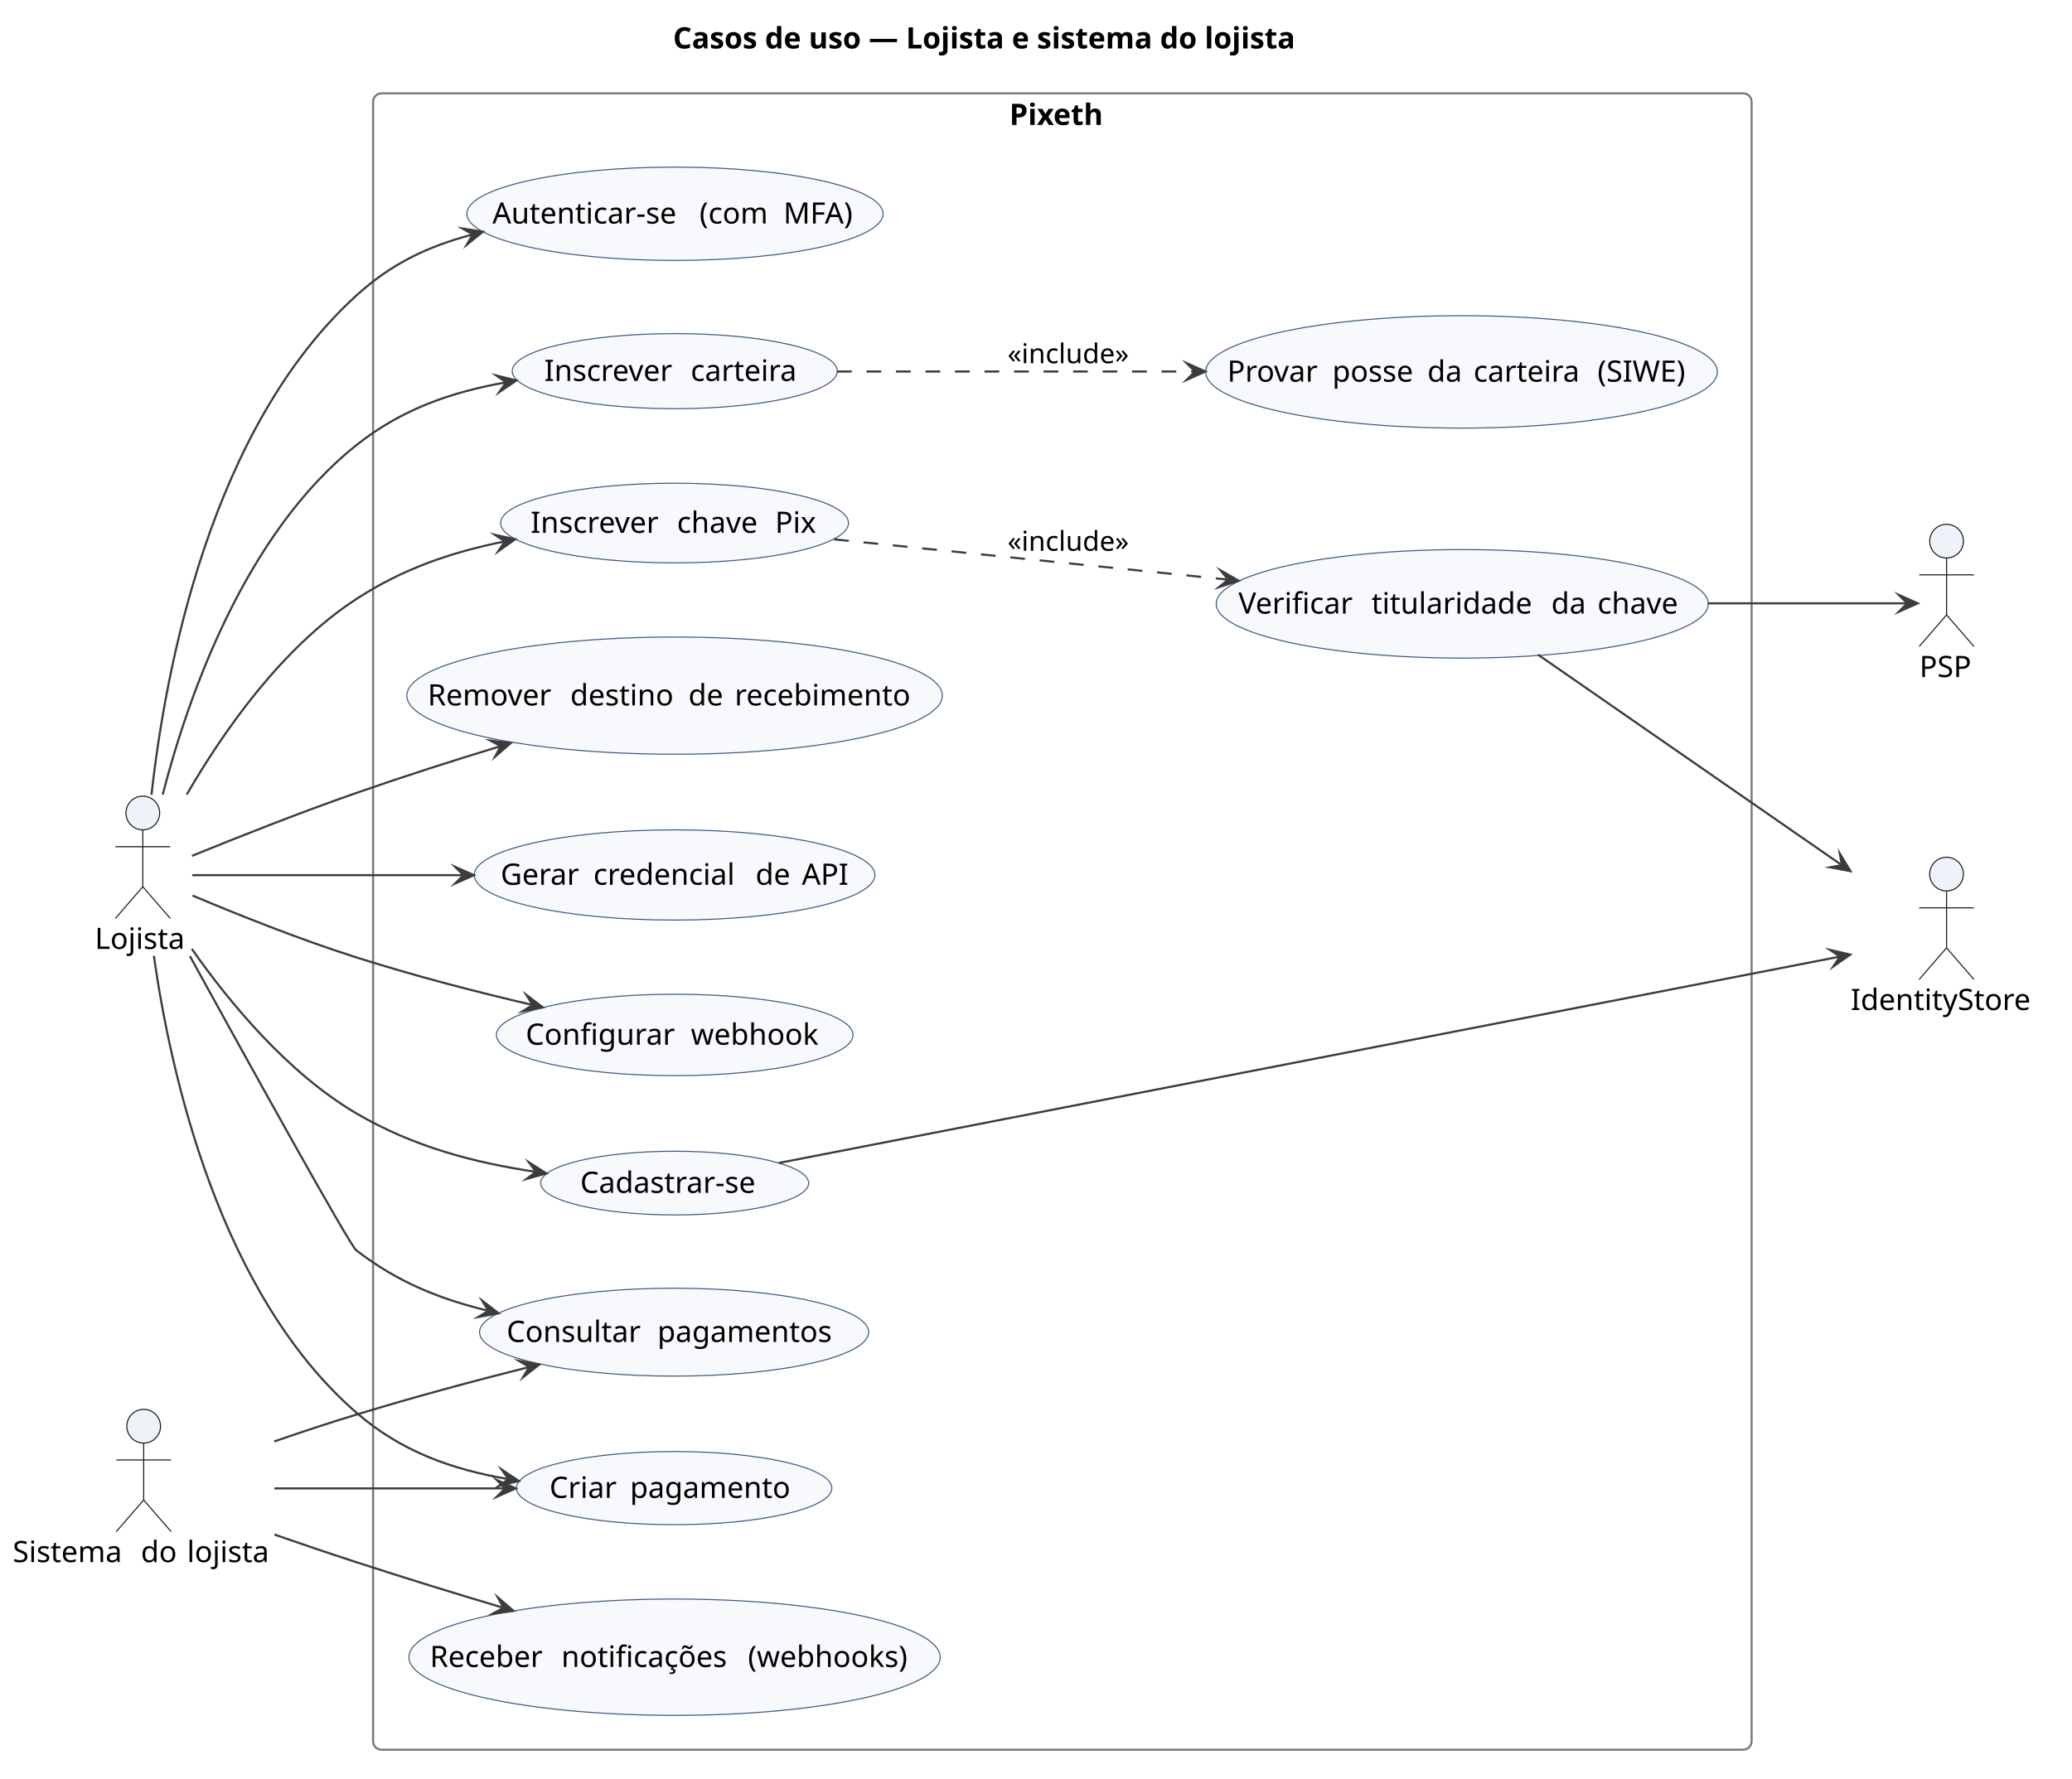
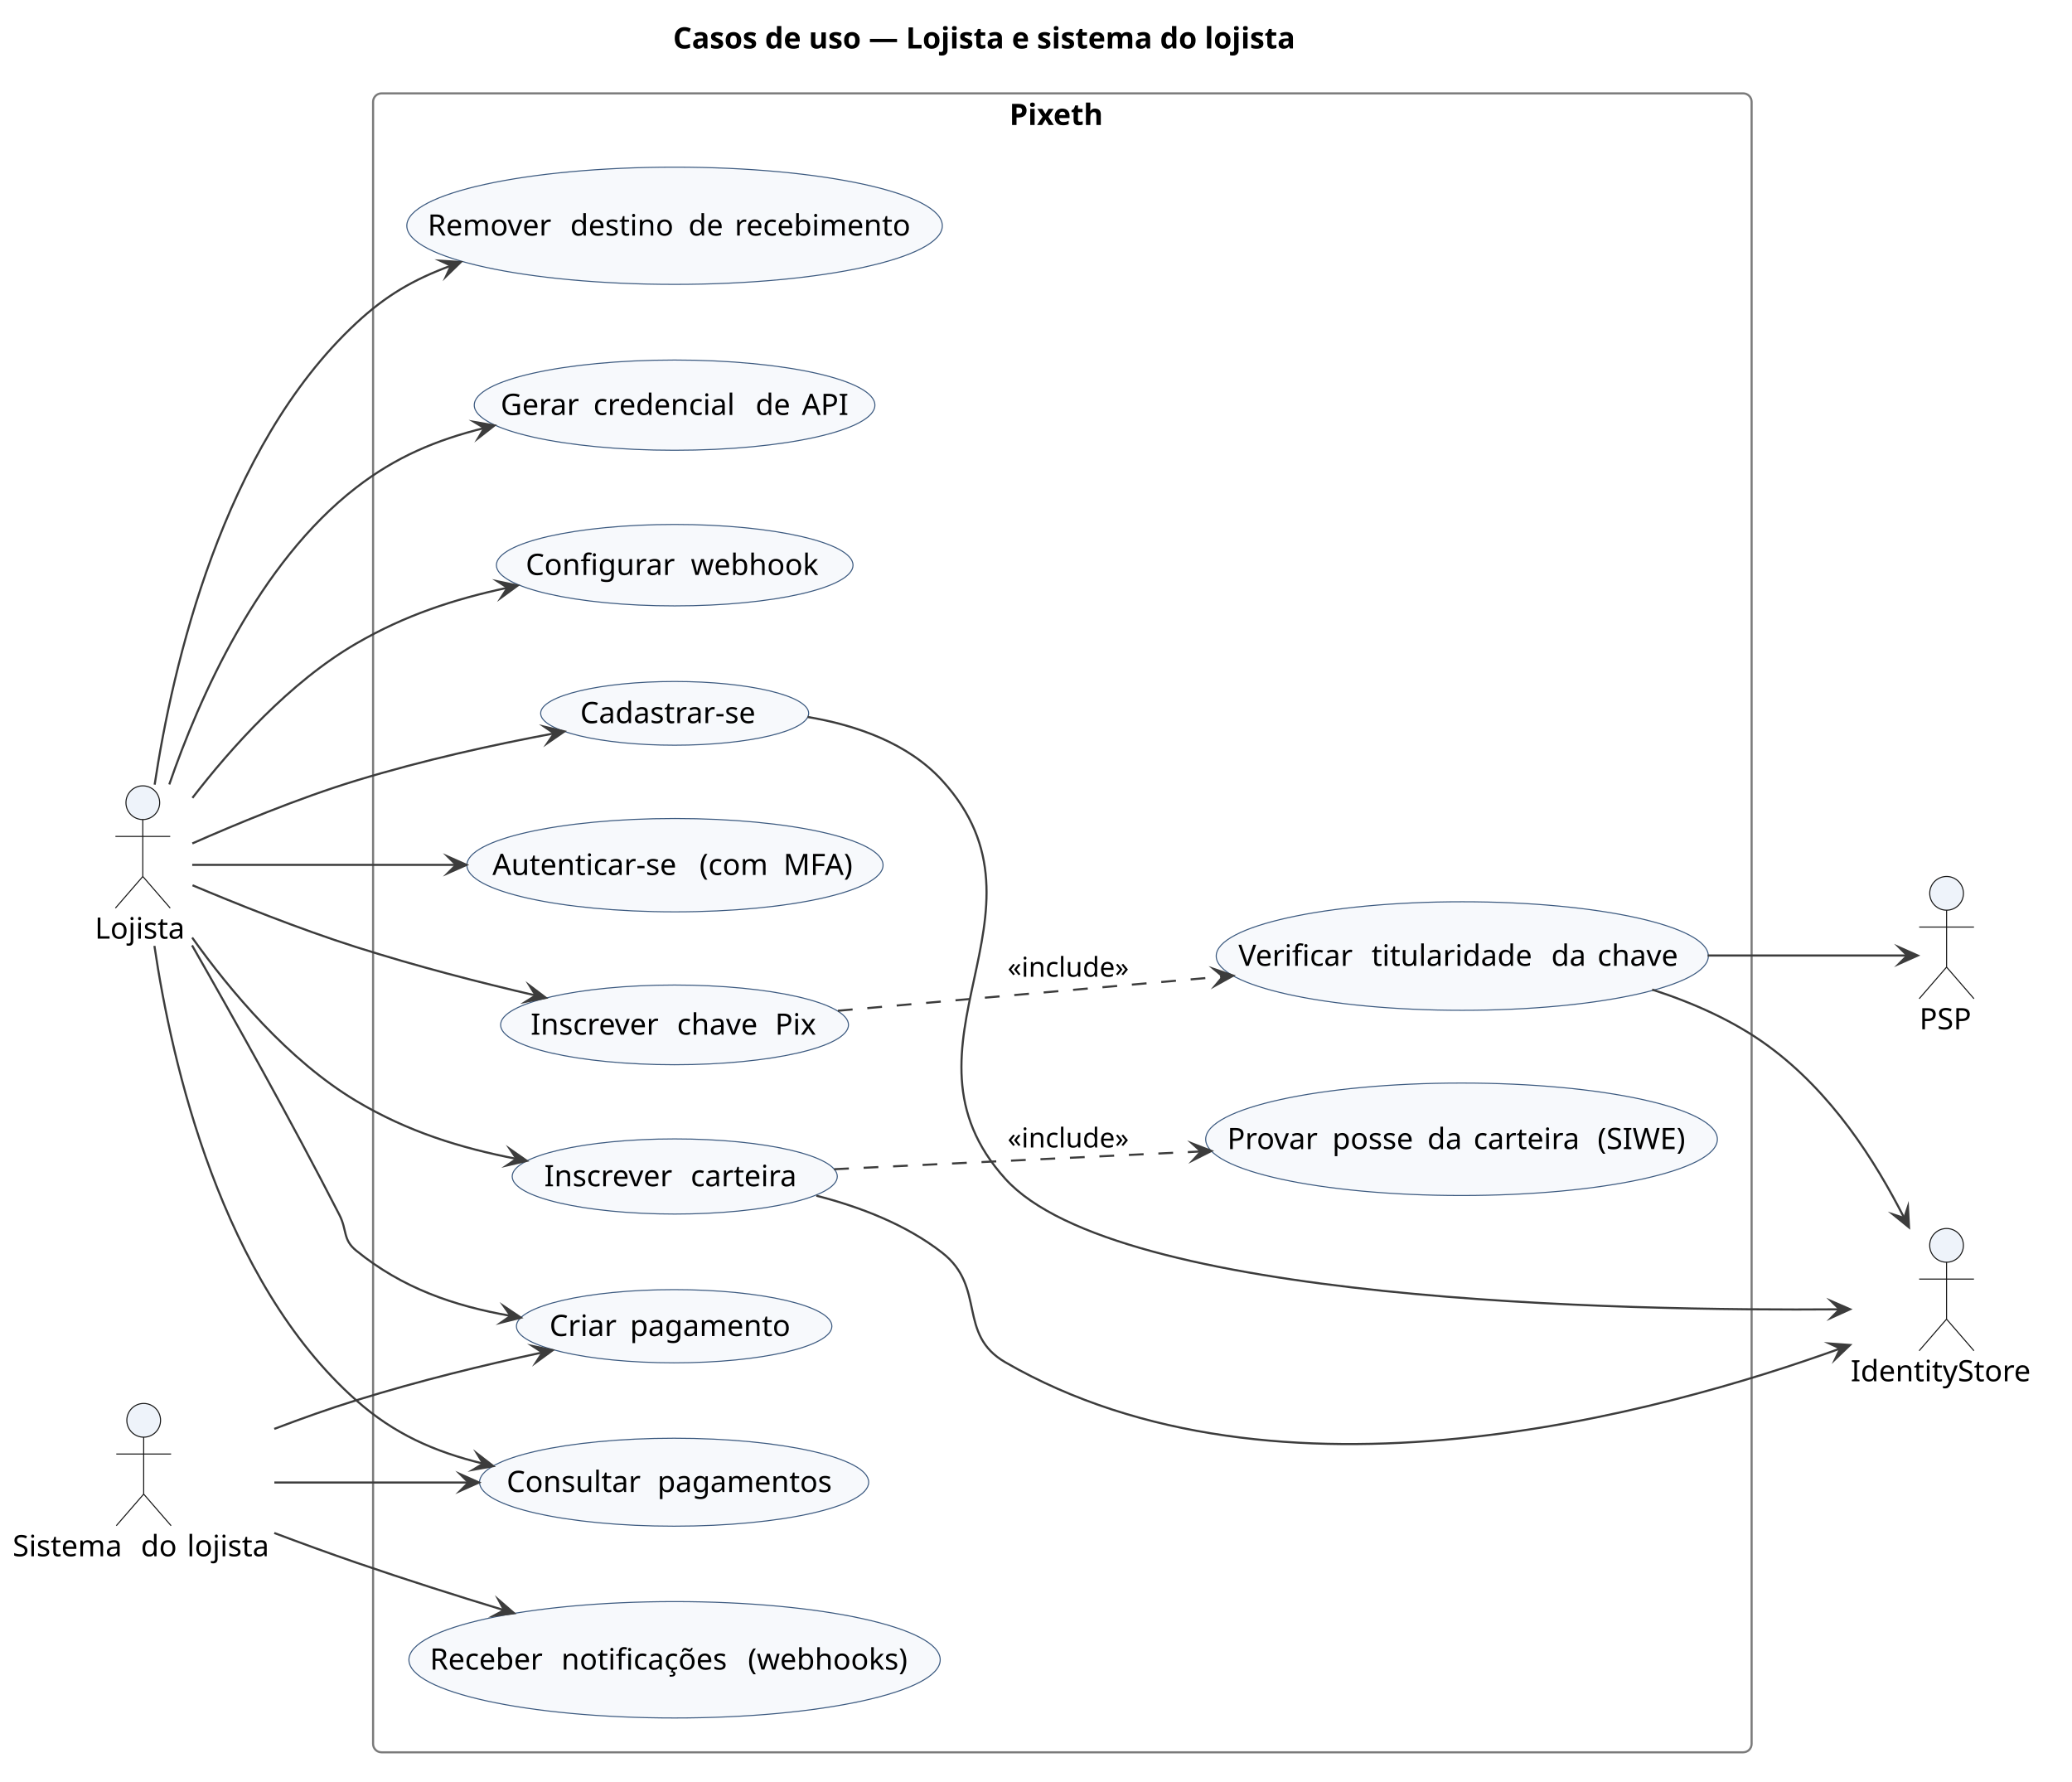
- <svg xmlns="http://www.w3.org/2000/svg" version="1.1" data-diagram-type="DESCRIPTION" style="width:983px;height:844px;background:#FFFFFF;" width="983px" height="844px" viewBox="0 0 983 844" zoomAndPan="magnify" preserveAspectRatio="none" contentStyleType="text/css">
+ <svg xmlns="http://www.w3.org/2000/svg" version="1.1" data-diagram-type="DESCRIPTION" style="width:983px;height:845px;background:#FFFFFF;" width="983px" height="845px" viewBox="0 0 983 845" zoomAndPan="magnify" preserveAspectRatio="none" contentStyleType="text/css">
  <defs />
  <g font-family="sans-serif" lengthAdjust="spacing">
    <g class="title" data-source-line="3">
      <text x="319.307" y="22.995" fill="#000" font-size="14" textLength="338.352" font-weight="700">Casos de uso — Lojista e sistema do lojista</text>
    </g>
    <g class="cluster" data-qualified-name="Pixeth" id="ent0005" data-source-line="12">
-       <rect x="177" y="44.297" width="654" height="786" fill="none" style="stroke:#7A7A7A;stroke-width:1;" rx="4" ry="4" />
+       <rect x="177" y="44.297" width="654" height="787" fill="none" style="stroke:#7A7A7A;stroke-width:1;" rx="4" ry="4" />
      <text x="478.878" y="59.292" fill="#000" font-size="14" textLength="50.244" font-weight="700">Pixeth</text>
    </g>
    <g class="entity" data-qualified-name="Pixeth.UC_Cadastro" id="ent0006" data-source-line="13">
-       <ellipse cx="320.075" cy="561.412" rx="63.575" ry="15.115" fill="#F7F9FC" style="stroke:#3C5A80;stroke-width:0.5;" />
-       <text x="275.249" y="566.06" fill="#000" font-size="14" textLength="89.653">Cadastrar-se</text>
+       <ellipse cx="320.075" cy="338.412" rx="63.575" ry="15.115" fill="#F7F9FC" style="stroke:#3C5A80;stroke-width:0.5;" />
+       <text x="275.249" y="343.06" fill="#000" font-size="14" textLength="89.653">Cadastrar-se</text>
    </g>
    <g class="entity" data-qualified-name="Pixeth.UC_Login" id="ent0007" data-source-line="14">
-       <ellipse cx="320.219" cy="101.441" rx="98.719" ry="22.144" fill="#F7F9FC" style="stroke:#3C5A80;stroke-width:0.5;" />
-       <text x="233.604" y="106.089" fill="#000" font-size="14" textLength="93.796">Autenticar-se</text>
-       <text x="327.4" y="106.089" fill="#000" font-size="14"> </text>
-       <text x="331.85" y="106.089" fill="#000" font-size="14" textLength="35.362">(com</text>
-       <text x="367.212" y="106.089" fill="#000" font-size="14"> </text>
-       <text x="371.662" y="106.089" fill="#000" font-size="14" textLength="35.171">MFA)</text>
+       <ellipse cx="320.219" cy="410.441" rx="98.719" ry="22.144" fill="#F7F9FC" style="stroke:#3C5A80;stroke-width:0.5;" />
+       <text x="233.604" y="415.089" fill="#000" font-size="14" textLength="93.796">Autenticar-se</text>
+       <text x="327.4" y="415.089" fill="#000" font-size="14"> </text>
+       <text x="331.85" y="415.089" fill="#000" font-size="14" textLength="35.362">(com</text>
+       <text x="367.212" y="415.089" fill="#000" font-size="14"> </text>
+       <text x="371.662" y="415.089" fill="#000" font-size="14" textLength="35.171">MFA)</text>
    </g>
    <g class="entity" data-qualified-name="Pixeth.UC_Carteira" id="ent0008" data-source-line="15">
-       <ellipse cx="320.116" cy="176.12" rx="77.116" ry="17.823" fill="#F7F9FC" style="stroke:#3C5A80;stroke-width:0.5;" />
-       <text x="258.203" y="180.768" fill="#000" font-size="14" textLength="65.017">Inscrever</text>
-       <text x="323.219" y="180.768" fill="#000" font-size="14"> </text>
-       <text x="327.67" y="180.768" fill="#000" font-size="14" textLength="54.359">carteira</text>
+       <ellipse cx="320.116" cy="558.12" rx="77.116" ry="17.823" fill="#F7F9FC" style="stroke:#3C5A80;stroke-width:0.5;" />
+       <text x="258.203" y="562.768" fill="#000" font-size="14" textLength="65.017">Inscrever</text>
+       <text x="323.219" y="562.768" fill="#000" font-size="14"> </text>
+       <text x="327.67" y="562.768" fill="#000" font-size="14" textLength="54.359">carteira</text>
    </g>
    <g class="entity" data-qualified-name="Pixeth.UC_Siwe" id="ent0009" data-source-line="16">
-       <ellipse cx="693.378" cy="176.472" rx="121.378" ry="26.676" fill="#F7F9FC" style="stroke:#3C5A80;stroke-width:0.5;" />
-       <text x="582.232" y="181.121" fill="#000" font-size="14" textLength="45.384">Provar</text>
-       <text x="627.616" y="181.121" fill="#000" font-size="14"> </text>
-       <text x="632.066" y="181.121" fill="#000" font-size="14" textLength="40.653">posse</text>
-       <text x="672.719" y="181.121" fill="#000" font-size="14"> </text>
-       <text x="677.17" y="181.121" fill="#000" font-size="14" textLength="17.466">da</text>
-       <text x="694.635" y="181.121" fill="#000" font-size="14"> </text>
-       <text x="699.086" y="181.121" fill="#000" font-size="14" textLength="54.359">carteira</text>
-       <text x="753.445" y="181.121" fill="#000" font-size="14"> </text>
-       <text x="757.895" y="181.121" fill="#000" font-size="14" textLength="46.628">(SIWE)</text>
+       <ellipse cx="693.378" cy="540.472" rx="121.378" ry="26.676" fill="#F7F9FC" style="stroke:#3C5A80;stroke-width:0.5;" />
+       <text x="582.232" y="545.121" fill="#000" font-size="14" textLength="45.384">Provar</text>
+       <text x="627.616" y="545.121" fill="#000" font-size="14"> </text>
+       <text x="632.066" y="545.121" fill="#000" font-size="14" textLength="40.653">posse</text>
+       <text x="672.719" y="545.121" fill="#000" font-size="14"> </text>
+       <text x="677.17" y="545.121" fill="#000" font-size="14" textLength="17.466">da</text>
+       <text x="694.635" y="545.121" fill="#000" font-size="14"> </text>
+       <text x="699.086" y="545.121" fill="#000" font-size="14" textLength="54.359">carteira</text>
+       <text x="753.445" y="545.121" fill="#000" font-size="14"> </text>
+       <text x="757.895" y="545.121" fill="#000" font-size="14" textLength="46.628">(SIWE)</text>
    </g>
    <g class="entity" data-qualified-name="Pixeth.UC_ChavePix" id="ent0010" data-source-line="17">
-       <ellipse cx="320.021" cy="248.201" rx="82.521" ry="18.904" fill="#F7F9FC" style="stroke:#3C5A80;stroke-width:0.5;" />
-       <text x="251.73" y="252.85" fill="#000" font-size="14" textLength="65.017">Inscrever</text>
-       <text x="316.747" y="252.85" fill="#000" font-size="14"> </text>
-       <text x="321.197" y="252.85" fill="#000" font-size="14" textLength="42.048">chave</text>
-       <text x="363.245" y="252.85" fill="#000" font-size="14"> </text>
-       <text x="367.695" y="252.85" fill="#000" font-size="14" textLength="20.617">Pix</text>
+       <ellipse cx="320.021" cy="486.201" rx="82.521" ry="18.904" fill="#F7F9FC" style="stroke:#3C5A80;stroke-width:0.5;" />
+       <text x="251.73" y="490.85" fill="#000" font-size="14" textLength="65.017">Inscrever</text>
+       <text x="316.747" y="490.85" fill="#000" font-size="14"> </text>
+       <text x="321.197" y="490.85" fill="#000" font-size="14" textLength="42.048">chave</text>
+       <text x="363.245" y="490.85" fill="#000" font-size="14"> </text>
+       <text x="367.695" y="490.85" fill="#000" font-size="14" textLength="20.617">Pix</text>
    </g>
    <g class="entity" data-qualified-name="Pixeth.UC_Titular" id="ent0011" data-source-line="18">
-       <ellipse cx="693.734" cy="286.544" rx="116.734" ry="25.747" fill="#F7F9FC" style="stroke:#3C5A80;stroke-width:0.5;" />
-       <text x="587.548" y="291.192" fill="#000" font-size="14" textLength="58.687">Verificar</text>
-       <text x="646.234" y="291.192" fill="#000" font-size="14"> </text>
-       <text x="650.685" y="291.192" fill="#000" font-size="14" textLength="80.821">titularidade</text>
-       <text x="731.506" y="291.192" fill="#000" font-size="14"> </text>
-       <text x="735.956" y="291.192" fill="#000" font-size="14" textLength="17.466">da</text>
-       <text x="753.422" y="291.192" fill="#000" font-size="14"> </text>
-       <text x="757.872" y="291.192" fill="#000" font-size="14" textLength="42.048">chave</text>
+       <ellipse cx="693.734" cy="453.544" rx="116.734" ry="25.747" fill="#F7F9FC" style="stroke:#3C5A80;stroke-width:0.5;" />
+       <text x="587.548" y="458.192" fill="#000" font-size="14" textLength="58.687">Verificar</text>
+       <text x="646.234" y="458.192" fill="#000" font-size="14"> </text>
+       <text x="650.685" y="458.192" fill="#000" font-size="14" textLength="80.821">titularidade</text>
+       <text x="731.506" y="458.192" fill="#000" font-size="14"> </text>
+       <text x="735.956" y="458.192" fill="#000" font-size="14" textLength="17.466">da</text>
+       <text x="753.422" y="458.192" fill="#000" font-size="14"> </text>
+       <text x="757.872" y="458.192" fill="#000" font-size="14" textLength="42.048">chave</text>
    </g>
    <g class="entity" data-qualified-name="Pixeth.UC_Remover" id="ent0012" data-source-line="19">
-       <ellipse cx="320.03" cy="330.103" rx="127.03" ry="27.806" fill="#F7F9FC" style="stroke:#3C5A80;stroke-width:0.5;" />
-       <text x="202.883" y="334.751" fill="#000" font-size="14" textLength="63.198">Remover</text>
-       <text x="266.081" y="334.751" fill="#000" font-size="14"> </text>
-       <text x="270.531" y="334.751" fill="#000" font-size="14" textLength="51.611">destino</text>
-       <text x="322.142" y="334.751" fill="#000" font-size="14"> </text>
-       <text x="326.593" y="334.751" fill="#000" font-size="14" textLength="17.5">de</text>
-       <text x="344.093" y="334.751" fill="#000" font-size="14"> </text>
-       <text x="348.543" y="334.751" fill="#000" font-size="14" textLength="88.635">recebimento</text>
+       <ellipse cx="320.03" cy="107.103" rx="127.03" ry="27.806" fill="#F7F9FC" style="stroke:#3C5A80;stroke-width:0.5;" />
+       <text x="202.883" y="111.751" fill="#000" font-size="14" textLength="63.198">Remover</text>
+       <text x="266.081" y="111.751" fill="#000" font-size="14"> </text>
+       <text x="270.531" y="111.751" fill="#000" font-size="14" textLength="51.611">destino</text>
+       <text x="322.142" y="111.751" fill="#000" font-size="14"> </text>
+       <text x="326.593" y="111.751" fill="#000" font-size="14" textLength="17.5">de</text>
+       <text x="344.093" y="111.751" fill="#000" font-size="14"> </text>
+       <text x="348.543" y="111.751" fill="#000" font-size="14" textLength="88.635">recebimento</text>
    </g>
    <g class="entity" data-qualified-name="Pixeth.UC_Credencial" id="ent0013" data-source-line="20">
-       <ellipse cx="320.033" cy="415.203" rx="95.033" ry="21.407" fill="#F7F9FC" style="stroke:#3C5A80;stroke-width:0.5;" />
-       <text x="237.509" y="419.852" fill="#000" font-size="14" textLength="39.553">Gerar</text>
-       <text x="277.062" y="419.852" fill="#000" font-size="14"> </text>
-       <text x="281.512" y="419.852" fill="#000" font-size="14" textLength="72.495">credencial</text>
-       <text x="354.007" y="419.852" fill="#000" font-size="14"> </text>
-       <text x="358.458" y="419.852" fill="#000" font-size="14" textLength="17.5">de</text>
-       <text x="375.958" y="419.852" fill="#000" font-size="14"> </text>
-       <text x="380.408" y="419.852" fill="#000" font-size="14" textLength="22.148">API</text>
+       <ellipse cx="320.033" cy="192.203" rx="95.033" ry="21.407" fill="#F7F9FC" style="stroke:#3C5A80;stroke-width:0.5;" />
+       <text x="237.509" y="196.852" fill="#000" font-size="14" textLength="39.553">Gerar</text>
+       <text x="277.062" y="196.852" fill="#000" font-size="14"> </text>
+       <text x="281.512" y="196.852" fill="#000" font-size="14" textLength="72.495">credencial</text>
+       <text x="354.007" y="196.852" fill="#000" font-size="14"> </text>
+       <text x="358.458" y="196.852" fill="#000" font-size="14" textLength="17.5">de</text>
+       <text x="375.958" y="196.852" fill="#000" font-size="14"> </text>
+       <text x="380.408" y="196.852" fill="#000" font-size="14" textLength="22.148">API</text>
    </g>
    <g class="entity" data-qualified-name="Pixeth.UC_Webhook" id="ent0014" data-source-line="21">
-       <ellipse cx="320.097" cy="491.116" rx="84.597" ry="19.319" fill="#F7F9FC" style="stroke:#3C5A80;stroke-width:0.5;" />
-       <text x="249.399" y="495.765" fill="#000" font-size="14" textLength="73.883">Configurar</text>
-       <text x="323.282" y="495.765" fill="#000" font-size="14"> </text>
-       <text x="327.732" y="495.765" fill="#000" font-size="14" textLength="63.062">webhook</text>
+       <ellipse cx="320.097" cy="268.116" rx="84.597" ry="19.319" fill="#F7F9FC" style="stroke:#3C5A80;stroke-width:0.5;" />
+       <text x="249.399" y="272.765" fill="#000" font-size="14" textLength="73.883">Configurar</text>
+       <text x="323.282" y="272.765" fill="#000" font-size="14"> </text>
+       <text x="327.732" y="272.765" fill="#000" font-size="14" textLength="63.062">webhook</text>
    </g>
    <g class="entity" data-qualified-name="Pixeth.UC_Criar" id="ent0015" data-source-line="22">
-       <ellipse cx="319.83" cy="706.163" rx="74.83" ry="17.366" fill="#F7F9FC" style="stroke:#3C5A80;stroke-width:0.5;" />
-       <text x="260.672" y="710.811" fill="#000" font-size="14" textLength="33.756">Criar</text>
-       <text x="294.428" y="710.811" fill="#000" font-size="14"> </text>
-       <text x="298.878" y="710.811" fill="#000" font-size="14" textLength="80.11">pagamento</text>
+       <ellipse cx="319.83" cy="629.163" rx="74.83" ry="17.366" fill="#F7F9FC" style="stroke:#3C5A80;stroke-width:0.5;" />
+       <text x="260.672" y="633.811" fill="#000" font-size="14" textLength="33.756">Criar</text>
+       <text x="294.428" y="633.811" fill="#000" font-size="14"> </text>
+       <text x="298.878" y="633.811" fill="#000" font-size="14" textLength="80.11">pagamento</text>
    </g>
    <g class="entity" data-qualified-name="Pixeth.UC_Consultar" id="ent0016" data-source-line="23">
-       <ellipse cx="319.809" cy="632.159" rx="92.309" ry="20.862" fill="#F7F9FC" style="stroke:#3C5A80;stroke-width:0.5;" />
-       <text x="240.335" y="636.807" fill="#000" font-size="14" textLength="67.095">Consultar</text>
-       <text x="307.429" y="636.807" fill="#000" font-size="14"> </text>
-       <text x="311.88" y="636.807" fill="#000" font-size="14" textLength="87.404">pagamentos</text>
+       <ellipse cx="319.809" cy="703.159" rx="92.309" ry="20.862" fill="#F7F9FC" style="stroke:#3C5A80;stroke-width:0.5;" />
+       <text x="240.335" y="707.807" fill="#000" font-size="14" textLength="67.095">Consultar</text>
+       <text x="307.429" y="707.807" fill="#000" font-size="14"> </text>
+       <text x="311.88" y="707.807" fill="#000" font-size="14" textLength="87.404">pagamentos</text>
    </g>
    <g class="entity" data-qualified-name="Pixeth.UC_Notif" id="ent0017" data-source-line="24">
-       <ellipse cx="320.027" cy="786.402" rx="126.027" ry="27.605" fill="#F7F9FC" style="stroke:#3C5A80;stroke-width:0.5;" />
-       <text x="203.942" y="791.051" fill="#000" font-size="14" textLength="57.907">Receber</text>
-       <text x="261.849" y="791.051" fill="#000" font-size="14"> </text>
-       <text x="266.299" y="791.051" fill="#000" font-size="14" textLength="84.082">notificações</text>
-       <text x="350.382" y="791.051" fill="#000" font-size="14"> </text>
-       <text x="354.832" y="791.051" fill="#000" font-size="14" textLength="81.279">(webhooks)</text>
+       <ellipse cx="320.027" cy="787.402" rx="126.027" ry="27.605" fill="#F7F9FC" style="stroke:#3C5A80;stroke-width:0.5;" />
+       <text x="203.942" y="792.051" fill="#000" font-size="14" textLength="57.907">Receber</text>
+       <text x="261.849" y="792.051" fill="#000" font-size="14"> </text>
+       <text x="266.299" y="792.051" fill="#000" font-size="14" textLength="84.082">notificações</text>
+       <text x="350.382" y="792.051" fill="#000" font-size="14"> </text>
+       <text x="354.832" y="792.051" fill="#000" font-size="14" textLength="81.279">(webhooks)</text>
    </g>
    <g class="entity" data-qualified-name="L" id="ent0001" data-source-line="7">
-       <ellipse cx="67.753" cy="385.797" rx="8" ry="8" fill="#EEF3FA" style="stroke:#181818;stroke-width:0.5;" />
-       <path d="M67.753,393.797 L67.753,420.797 M54.753,401.797 L80.753,401.797 M67.753,420.797 L54.753,435.797 M67.753,420.797 L80.753,435.797" style="stroke:#181818;stroke-width:0.5;" fill="none" />
-       <text x="45" y="450.292" fill="#000" font-size="14" textLength="45.507">Lojista</text>
+       <ellipse cx="67.753" cy="380.797" rx="8" ry="8" fill="#EEF3FA" style="stroke:#181818;stroke-width:0.5;" />
+       <path d="M67.753,388.797 L67.753,415.797 M54.753,396.797 L80.753,396.797 M67.753,415.797 L54.753,430.797 M67.753,415.797 L80.753,430.797" style="stroke:#181818;stroke-width:0.5;" fill="none" />
+       <text x="45" y="445.292" fill="#000" font-size="14" textLength="45.507">Lojista</text>
    </g>
    <g class="entity" data-qualified-name="SL" id="ent0002" data-source-line="8">
-       <ellipse cx="68.169" cy="676.797" rx="8" ry="8" fill="#EEF3FA" style="stroke:#181818;stroke-width:0.5;" />
-       <path d="M68.169,684.797 L68.169,711.797 M55.169,692.797 L81.169,692.797 M68.169,711.797 L55.169,726.797 M68.169,711.797 L81.169,726.797" style="stroke:#181818;stroke-width:0.5;" fill="none" />
-       <text x="6" y="741.292" fill="#000" font-size="14" textLength="56.39">Sistema</text>
-       <text x="62.39" y="741.292" fill="#000" font-size="14"> </text>
-       <text x="66.84" y="741.292" fill="#000" font-size="14" textLength="17.452">do</text>
-       <text x="84.292" y="741.292" fill="#000" font-size="14"> </text>
-       <text x="88.742" y="741.292" fill="#000" font-size="14" textLength="41.597">lojista</text>
+       <ellipse cx="68.169" cy="673.797" rx="8" ry="8" fill="#EEF3FA" style="stroke:#181818;stroke-width:0.5;" />
+       <path d="M68.169,681.797 L68.169,708.797 M55.169,689.797 L81.169,689.797 M68.169,708.797 L55.169,723.797 M68.169,708.797 L81.169,723.797" style="stroke:#181818;stroke-width:0.5;" fill="none" />
+       <text x="6" y="738.292" fill="#000" font-size="14" textLength="56.39">Sistema</text>
+       <text x="62.39" y="738.292" fill="#000" font-size="14"> </text>
+       <text x="66.84" y="738.292" fill="#000" font-size="14" textLength="17.452">do</text>
+       <text x="84.292" y="738.292" fill="#000" font-size="14"> </text>
+       <text x="88.742" y="738.292" fill="#000" font-size="14" textLength="41.597">lojista</text>
    </g>
    <g class="entity" data-qualified-name="IDS" id="ent0003" data-source-line="9">
-       <ellipse cx="923.483" cy="414.797" rx="8" ry="8" fill="#EEF3FA" style="stroke:#181818;stroke-width:0.5;" />
-       <path d="M923.483,422.797 L923.483,449.797 M910.483,430.797 L936.483,430.797 M923.483,449.797 L910.483,464.797 M923.483,449.797 L936.483,464.797" style="stroke:#181818;stroke-width:0.5;" fill="none" />
-       <text x="878" y="479.292" fill="#000" font-size="14" textLength="90.966">IdentityStore</text>
+       <ellipse cx="923.483" cy="590.797" rx="8" ry="8" fill="#EEF3FA" style="stroke:#181818;stroke-width:0.5;" />
+       <path d="M923.483,598.797 L923.483,625.797 M910.483,606.797 L936.483,606.797 M923.483,625.797 L910.483,640.797 M923.483,625.797 L936.483,640.797" style="stroke:#181818;stroke-width:0.5;" fill="none" />
+       <text x="878" y="655.292" fill="#000" font-size="14" textLength="90.966">IdentityStore</text>
    </g>
    <g class="entity" data-qualified-name="PSP" id="ent0004" data-source-line="10">
-       <ellipse cx="923.5" cy="256.797" rx="8" ry="8" fill="#EEF3FA" style="stroke:#181818;stroke-width:0.5;" />
-       <path d="M923.5,264.797 L923.5,291.797 M910.5,272.797 L936.5,272.797 M923.5,291.797 L910.5,306.797 M923.5,291.797 L936.5,306.797" style="stroke:#181818;stroke-width:0.5;" fill="none" />
-       <text x="910.614" y="321.292" fill="#000" font-size="14" textLength="25.771">PSP</text>
+       <ellipse cx="923.5" cy="423.797" rx="8" ry="8" fill="#EEF3FA" style="stroke:#181818;stroke-width:0.5;" />
+       <path d="M923.5,431.797 L923.5,458.797 M910.5,439.797 L936.5,439.797 M923.5,458.797 L910.5,473.797 M923.5,458.797 L936.5,473.797" style="stroke:#181818;stroke-width:0.5;" fill="none" />
+       <text x="910.614" y="488.292" fill="#000" font-size="14" textLength="25.771">PSP</text>
    </g>
    <g class="link" data-entity-1="ent0001" data-entity-2="ent0006" id="lnk18" data-source-line="27" data-link-type="dependency">
-       <path d="M91,450.277 C108.9,475.817 136.48,509.177 169,528.297 C196.24,544.307 225.454,551.836 254.294,556.096" style="stroke:#3C3C3C;stroke-width:1;" fill="none" id="L-to-UC_Cadastro" />
-       <polygon points="259.24,556.827,250.921,551.555,254.294,556.096,249.752,559.469,259.24,556.827" fill="#3C3C3C" style="stroke:#3C3C3C;stroke-width:1;stroke-linejoin:miter;stroke-miterlimit:10;" />
+       <path d="M91.25,400.127 C111.26,391.287 141.63,378.627 169,370.297 C201.35,360.457 233.606,353.422 262.856,347.912" style="stroke:#3C3C3C;stroke-width:1;" fill="none" id="L-to-UC_Cadastro" />
+       <polygon points="267.77,346.987,258.185,344.722,262.856,347.912,259.666,352.584,267.77,346.987" fill="#3C3C3C" style="stroke:#3C3C3C;stroke-width:1;stroke-linejoin:miter;stroke-miterlimit:10;" />
    </g>
    <g class="link" data-entity-1="ent0001" data-entity-2="ent0007" id="lnk19" data-source-line="28" data-link-type="dependency">
-       <path d="M71.87,377.197 C78.45,317.747 99.86,203.197 169,140.297 C185.62,125.177 202.519,117.057 224.269,111.247" style="stroke:#3C3C3C;stroke-width:1;" fill="none" id="L-to-UC_Login" />
-       <polygon points="229.1,109.957,219.373,108.415,224.269,111.247,221.437,116.144,229.1,109.957" fill="#3C3C3C" style="stroke:#3C3C3C;stroke-width:1;stroke-linejoin:miter;stroke-miterlimit:10;" />
+       <path d="M91.19,410.297 C120.4,410.297 168.67,410.297 216.35,410.297" style="stroke:#3C3C3C;stroke-width:1;" fill="none" id="L-to-UC_Login" />
+       <polygon points="221.35,410.297,212.35,406.297,216.35,410.297,212.35,414.297,221.35,410.297" fill="#3C3C3C" style="stroke:#3C3C3C;stroke-width:1;stroke-linejoin:miter;stroke-miterlimit:10;" />
    </g>
    <g class="link" data-entity-1="ent0001" data-entity-2="ent0008" id="lnk20" data-source-line="29" data-link-type="dependency">
-       <path d="M77.19,377.057 C89.18,330.657 116.07,253.417 169,211.297 C190.45,194.227 213.847,186.093 240.097,181.423" style="stroke:#3C3C3C;stroke-width:1;" fill="none" id="L-to-UC_Carteira" />
-       <polygon points="245.02,180.547,235.459,178.185,240.097,181.423,236.86,186.061,245.02,180.547" fill="#3C3C3C" style="stroke:#3C3C3C;stroke-width:1;stroke-linejoin:miter;stroke-miterlimit:10;" />
+       <path d="M91.17,444.797 C109.17,470.007 136.78,503.037 169,522.297 C193.37,536.857 218.361,544.586 245.041,549.756" style="stroke:#3C3C3C;stroke-width:1;" fill="none" id="L-to-UC_Carteira" />
+       <polygon points="249.95,550.707,241.875,545.068,245.041,549.756,240.353,552.922,249.95,550.707" fill="#3C3C3C" style="stroke:#3C3C3C;stroke-width:1;stroke-linejoin:miter;stroke-miterlimit:10;" />
    </g>
    <g class="link" data-entity-1="ent0001" data-entity-2="ent0010" id="lnk21" data-source-line="30" data-link-type="dependency">
-       <path d="M88.6,377.057 C105.82,347.307 133.63,307.327 169,284.297 C191.33,269.757 214.06,262.073 239.5,256.903" style="stroke:#3C3C3C;stroke-width:1;" fill="none" id="L-to-UC_ChavePix" />
-       <polygon points="244.4,255.907,234.784,253.779,239.5,256.903,236.377,261.619,244.4,255.907" fill="#3C3C3C" style="stroke:#3C3C3C;stroke-width:1;stroke-linejoin:miter;stroke-miterlimit:10;" />
+       <path d="M91.34,419.977 C111.41,428.437 141.82,440.687 169,449.297 C198.28,458.577 226.5,465.824 254.14,472.254" style="stroke:#3C3C3C;stroke-width:1;" fill="none" id="L-to-UC_ChavePix" />
+       <polygon points="259.01,473.387,251.15,467.452,254.14,472.254,249.338,475.244,259.01,473.387" fill="#3C3C3C" style="stroke:#3C3C3C;stroke-width:1;stroke-linejoin:miter;stroke-miterlimit:10;" />
    </g>
    <g class="link" data-entity-1="ent0001" data-entity-2="ent0012" id="lnk22" data-source-line="31" data-link-type="dependency">
-       <path d="M91.07,406.147 C111.21,397.927 141.9,385.727 169,376.297 C192.67,368.067 213.917,361.264 237.547,354.064" style="stroke:#3C3C3C;stroke-width:1;" fill="none" id="L-to-UC_Remover" />
-       <polygon points="242.33,352.607,232.555,351.404,237.547,354.064,234.887,359.056,242.33,352.607" fill="#3C3C3C" style="stroke:#3C3C3C;stroke-width:1;stroke-linejoin:miter;stroke-miterlimit:10;" />
+       <path d="M73.37,372.237 C81.81,316.327 105.51,212.277 169,153.297 C182.97,140.317 195.819,132.729 213.939,126.039" style="stroke:#3C3C3C;stroke-width:1;" fill="none" id="L-to-UC_Remover" />
+       <polygon points="218.63,124.307,208.802,123.672,213.939,126.039,211.572,131.176,218.63,124.307" fill="#3C3C3C" style="stroke:#3C3C3C;stroke-width:1;stroke-linejoin:miter;stroke-miterlimit:10;" />
    </g>
    <g class="link" data-entity-1="ent0001" data-entity-2="ent0013" id="lnk23" data-source-line="32" data-link-type="dependency">
-       <path d="M91.19,415.297 C121.12,415.297 171.3,415.297 219.85,415.297" style="stroke:#3C3C3C;stroke-width:1;" fill="none" id="L-to-UC_Credencial" />
-       <polygon points="224.85,415.297,215.85,411.297,219.85,415.297,215.85,419.297,224.85,415.297" fill="#3C3C3C" style="stroke:#3C3C3C;stroke-width:1;stroke-linejoin:miter;stroke-miterlimit:10;" />
+       <path d="M80.31,372.137 C94.42,331.187 122.52,267.207 169,231.297 C187.84,216.737 206.739,208.8 229.739,203.05" style="stroke:#3C3C3C;stroke-width:1;" fill="none" id="L-to-UC_Credencial" />
+       <polygon points="234.59,201.837,224.889,200.139,229.739,203.05,226.829,207.9,234.59,201.837" fill="#3C3C3C" style="stroke:#3C3C3C;stroke-width:1;stroke-linejoin:miter;stroke-miterlimit:10;" />
    </g>
    <g class="link" data-entity-1="ent0001" data-entity-2="ent0014" id="lnk24" data-source-line="33" data-link-type="dependency">
-       <path d="M91.34,424.977 C111.41,433.437 141.82,445.687 169,454.297 C197.77,463.407 225.351,470.519 252.691,476.909" style="stroke:#3C3C3C;stroke-width:1;" fill="none" id="L-to-UC_Webhook" />
-       <polygon points="257.56,478.047,249.707,472.104,252.691,476.909,247.886,479.894,257.56,478.047" fill="#3C3C3C" style="stroke:#3C3C3C;stroke-width:1;stroke-linejoin:miter;stroke-miterlimit:10;" />
+       <path d="M91.29,378.527 C109.54,354.867 137.43,323.617 169,305.297 C192.2,291.837 215.271,284.297 240.741,278.827" style="stroke:#3C3C3C;stroke-width:1;" fill="none" id="L-to-UC_Webhook" />
+       <polygon points="245.63,277.777,235.991,275.756,240.741,278.827,237.671,283.577,245.63,277.777" fill="#3C3C3C" style="stroke:#3C3C3C;stroke-width:1;stroke-linejoin:miter;stroke-miterlimit:10;" />
    </g>
    <g class="link" data-entity-1="ent0001" data-entity-2="ent0015" id="lnk25" data-source-line="34" data-link-type="dependency">
-       <path d="M73,453.577 C80.97,509.707 104.08,613.787 169,670.297 C190.21,688.757 214.323,697.288 241.213,701.918" style="stroke:#3C3C3C;stroke-width:1;" fill="none" id="L-to-UC_Criar" />
-       <polygon points="246.14,702.767,237.949,697.298,241.213,701.918,236.592,705.182,246.14,702.767" fill="#3C3C3C" style="stroke:#3C3C3C;stroke-width:1;stroke-linejoin:miter;stroke-miterlimit:10;" />
+       <path d="M91.11,448.477 C110.22,481.877 138.26,531.857 161,576.297 C164.8,583.727 162.52,588.027 169,593.297 C190.91,611.137 215.315,619.525 242.225,624.235" style="stroke:#3C3C3C;stroke-width:1;" fill="none" id="L-to-UC_Criar" />
+       <polygon points="247.15,625.097,238.974,619.605,242.225,624.235,237.595,627.485,247.15,625.097" fill="#3C3C3C" style="stroke:#3C3C3C;stroke-width:1;stroke-linejoin:miter;stroke-miterlimit:10;" />
    </g>
    <g class="link" data-entity-1="ent0001" data-entity-2="ent0016" id="lnk26" data-source-line="35" data-link-type="dependency">
-       <path d="M90.08,453.697 C118.49,505.297 165.87,590.887 169,593.297 C188.39,608.247 208.09,616.322 231.7,622.032" style="stroke:#3C3C3C;stroke-width:1;" fill="none" id="L-to-UC_Consultar" />
-       <polygon points="236.56,623.207,228.752,617.203,231.7,622.032,226.872,624.979,236.56,623.207" fill="#3C3C3C" style="stroke:#3C3C3C;stroke-width:1;stroke-linejoin:miter;stroke-miterlimit:10;" />
+       <path d="M73.26,448.737 C81.52,504.567 104.97,607.567 169,664.297 C187.02,680.267 205.923,688.65 229.203,694.34" style="stroke:#3C3C3C;stroke-width:1;" fill="none" id="L-to-UC_Consultar" />
+       <polygon points="234.06,695.527,226.267,689.504,229.203,694.34,224.368,697.276,234.06,695.527" fill="#3C3C3C" style="stroke:#3C3C3C;stroke-width:1;stroke-linejoin:miter;stroke-miterlimit:10;" />
    </g>
    <g class="link" data-entity-1="ent0002" data-entity-2="ent0015" id="lnk27" data-source-line="36" data-link-type="dependency">
-       <path d="M130.16,706.297 C164.71,706.297 203.15,706.297 239.65,706.297" style="stroke:#3C3C3C;stroke-width:1;" fill="none" id="SL-to-UC_Criar" />
-       <polygon points="244.65,706.297,235.65,702.297,239.65,706.297,235.65,710.297,244.65,706.297" fill="#3C3C3C" style="stroke:#3C3C3C;stroke-width:1;stroke-linejoin:miter;stroke-miterlimit:10;" />
+       <path d="M130.12,677.867 C142.86,673.027 156.27,668.237 169,664.297 C199.4,654.877 229.052,647.701 257.332,641.601" style="stroke:#3C3C3C;stroke-width:1;" fill="none" id="SL-to-UC_Criar" />
+       <polygon points="262.22,640.547,252.579,638.534,257.332,641.601,254.266,646.355,262.22,640.547" fill="#3C3C3C" style="stroke:#3C3C3C;stroke-width:1;stroke-linejoin:miter;stroke-miterlimit:10;" />
    </g>
    <g class="link" data-entity-1="ent0002" data-entity-2="ent0016" id="lnk28" data-source-line="37" data-link-type="dependency">
-       <path d="M130.08,684.027 C142.88,679.607 156.33,675.157 169,671.297 C197.32,662.677 224.142,655.491 251.062,648.691" style="stroke:#3C3C3C;stroke-width:1;" fill="none" id="SL-to-UC_Consultar" />
-       <polygon points="255.91,647.467,246.204,645.793,251.062,648.691,248.164,653.549,255.91,647.467" fill="#3C3C3C" style="stroke:#3C3C3C;stroke-width:1;stroke-linejoin:miter;stroke-miterlimit:10;" />
+       <path d="M130.16,703.297 C159.36,703.297 189.91,703.297 222.26,703.297" style="stroke:#3C3C3C;stroke-width:1;" fill="none" id="SL-to-UC_Consultar" />
+       <polygon points="227.26,703.297,218.26,699.297,222.26,703.297,218.26,707.297,227.26,703.297" fill="#3C3C3C" style="stroke:#3C3C3C;stroke-width:1;stroke-linejoin:miter;stroke-miterlimit:10;" />
    </g>
    <g class="link" data-entity-1="ent0002" data-entity-2="ent0017" id="lnk29" data-source-line="38" data-link-type="dependency">
-       <path d="M130.2,728.207 C142.98,732.647 156.4,737.207 169,741.297 C193.18,749.147 214.909,755.836 238.849,762.986" style="stroke:#3C3C3C;stroke-width:1;" fill="none" id="SL-to-UC_Notif" />
-       <polygon points="243.64,764.417,236.161,758.009,238.849,762.986,233.872,765.674,243.64,764.417" fill="#3C3C3C" style="stroke:#3C3C3C;stroke-width:1;stroke-linejoin:miter;stroke-miterlimit:10;" />
+       <path d="M130.12,727.247 C142.91,732.057 156.35,736.957 169,741.297 C193.22,749.607 215.097,756.55 239.137,763.87" style="stroke:#3C3C3C;stroke-width:1;" fill="none" id="SL-to-UC_Notif" />
+       <polygon points="243.92,765.327,236.475,758.879,239.137,763.87,234.145,766.532,243.92,765.327" fill="#3C3C3C" style="stroke:#3C3C3C;stroke-width:1;stroke-linejoin:miter;stroke-miterlimit:10;" />
    </g>
    <g class="link" data-entity-1="ent0008" data-entity-2="ent0009" id="lnk30" data-source-line="40" data-link-type="dependency">
-       <path d="M397.08,176.297 C447.39,176.297 509.42,176.297 566.91,176.297" style="stroke:#3C3C3C;stroke-width:1;stroke-dasharray:7,7;" fill="none" id="UC_Carteira-to-UC_Siwe" />
-       <polygon points="571.91,176.297,562.91,172.297,566.91,176.297,562.91,180.297,571.91,176.297" fill="#3C3C3C" style="stroke:#3C3C3C;stroke-width:1;stroke-linejoin:miter;stroke-miterlimit:10;" />
-       <text x="478" y="172.364" fill="#000" font-size="13" textLength="63.007">«include»</text>
+       <path d="M395.73,554.677 C447.01,552.187 511.116,549.089 569.736,546.249" style="stroke:#3C3C3C;stroke-width:1;stroke-dasharray:7,7;" fill="none" id="UC_Carteira-to-UC_Siwe" />
+       <polygon points="574.73,546.007,565.547,542.447,569.736,546.249,565.934,550.438,574.73,546.007" fill="#3C3C3C" style="stroke:#3C3C3C;stroke-width:1;stroke-linejoin:miter;stroke-miterlimit:10;" />
+       <text x="478" y="544.364" fill="#000" font-size="13" textLength="63.007">«include»</text>
    </g>
    <g class="link" data-entity-1="ent0010" data-entity-2="ent0011" id="lnk31" data-source-line="41" data-link-type="dependency">
-       <path d="M395.73,255.937 C450.82,261.577 521.516,268.808 582.656,275.058" style="stroke:#3C3C3C;stroke-width:1;stroke-dasharray:7,7;" fill="none" id="UC_ChavePix-to-UC_Titular" />
-       <polygon points="587.63,275.567,579.083,270.672,582.656,275.058,578.27,278.631,587.63,275.567" fill="#3C3C3C" style="stroke:#3C3C3C;stroke-width:1;stroke-linejoin:miter;stroke-miterlimit:10;" />
-       <text x="478" y="261.364" fill="#000" font-size="13" textLength="63.007">«include»</text>
+       <path d="M397.52,479.497 C451.69,474.687 520.09,468.609 580.11,463.279" style="stroke:#3C3C3C;stroke-width:1;stroke-dasharray:7,7;" fill="none" id="UC_ChavePix-to-UC_Titular" />
+       <polygon points="585.09,462.837,575.771,459.649,580.11,463.279,576.479,467.617,585.09,462.837" fill="#3C3C3C" style="stroke:#3C3C3C;stroke-width:1;stroke-linejoin:miter;stroke-miterlimit:10;" />
+       <text x="478" y="463.364" fill="#000" font-size="13" textLength="63.007">«include»</text>
    </g>
    <g class="link" data-entity-1="ent0006" data-entity-2="ent0003" id="lnk32" data-source-line="42" data-link-type="dependency">
-       <path d="M369.46,551.867 C483.53,529.687 762.712,475.382 872.912,453.942" style="stroke:#3C3C3C;stroke-width:1;" fill="none" id="UC_Cadastro-to-IDS" />
-       <polygon points="877.82,452.987,868.222,450.779,872.912,453.942,869.75,458.632,877.82,452.987" fill="#3C3C3C" style="stroke:#3C3C3C;stroke-width:1;stroke-linejoin:miter;stroke-miterlimit:10;" />
-     </g>
-     <g class="link" data-entity-1="ent0011" data-entity-2="ent0004" id="lnk33" data-source-line="43" data-link-type="dependency">
-       <path d="M810.17,286.297 C850.29,286.297 885.14,286.297 904.83,286.297" style="stroke:#3C3C3C;stroke-width:1;" fill="none" id="UC_Titular-to-PSP" />
-       <polygon points="909.83,286.297,900.83,282.297,904.83,286.297,900.83,290.297,909.83,286.297" fill="#3C3C3C" style="stroke:#3C3C3C;stroke-width:1;stroke-linejoin:miter;stroke-miterlimit:10;" />
-     </g>
-     <g class="link" data-entity-1="ent0011" data-entity-2="ent0003" id="lnk34" data-source-line="44" data-link-type="dependency">
-       <path d="M729.63,310.637 C769.47,338.247 830.43,380.489 873.82,410.559" style="stroke:#3C3C3C;stroke-width:1;" fill="none" id="UC_Titular-to-IDS" />
-       <polygon points="877.93,413.407,872.811,404.993,873.82,410.559,868.254,411.568,877.93,413.407" fill="#3C3C3C" style="stroke:#3C3C3C;stroke-width:1;stroke-linejoin:miter;stroke-miterlimit:10;" />
+       <path d="M383.15,340.127 C406.27,344.027 430.8,352.547 447,370.297 C504.33,433.117 419.94,496.227 477,559.297 C529.77,617.617 770.47,621.956 872.7,621.146" style="stroke:#3C3C3C;stroke-width:1;" fill="none" id="UC_Cadastro-to-IDS" />
+       <polygon points="877.7,621.107,868.669,617.178,872.7,621.146,868.732,625.178,877.7,621.107" fill="#3C3C3C" style="stroke:#3C3C3C;stroke-width:1;stroke-linejoin:miter;stroke-miterlimit:10;" />
+     </g>
+     <g class="link" data-entity-1="ent0008" data-entity-2="ent0003" id="lnk33" data-source-line="43" data-link-type="dependency">
+       <path d="M387.28,567.237 C407.99,572.517 429.87,580.927 447,594.297 C468.03,610.717 453.9,632.957 477,646.297 C606.15,720.887 788.266,670.292 873.006,639.762" style="stroke:#3C3C3C;stroke-width:1;" fill="none" id="UC_Carteira-to-IDS" />
+       <polygon points="877.71,638.067,867.887,637.354,873.006,639.762,870.599,644.881,877.71,638.067" fill="#3C3C3C" style="stroke:#3C3C3C;stroke-width:1;stroke-linejoin:miter;stroke-miterlimit:10;" />
+     </g>
+     <g class="link" data-entity-1="ent0011" data-entity-2="ent0004" id="lnk34" data-source-line="44" data-link-type="dependency">
+       <path d="M810.17,453.297 C850.29,453.297 885.14,453.297 904.83,453.297" style="stroke:#3C3C3C;stroke-width:1;" fill="none" id="UC_Titular-to-PSP" />
+       <polygon points="909.83,453.297,900.83,449.297,904.83,453.297,900.83,457.297,909.83,453.297" fill="#3C3C3C" style="stroke:#3C3C3C;stroke-width:1;stroke-linejoin:miter;stroke-miterlimit:10;" />
+     </g>
+     <g class="link" data-entity-1="ent0011" data-entity-2="ent0003" id="lnk35" data-source-line="45" data-link-type="dependency">
+       <path d="M783.82,469.467 C803.22,475.717 822.76,484.367 839,496.297 C869.01,518.347 889.342,550.181 903.412,577.821" style="stroke:#3C3C3C;stroke-width:1;" fill="none" id="UC_Titular-to-IDS" />
+       <polygon points="905.68,582.277,905.162,572.442,903.412,577.821,898.032,576.071,905.68,582.277" fill="#3C3C3C" style="stroke:#3C3C3C;stroke-width:1;stroke-linejoin:miter;stroke-miterlimit:10;" />
    </g>
  </g>
</svg>
